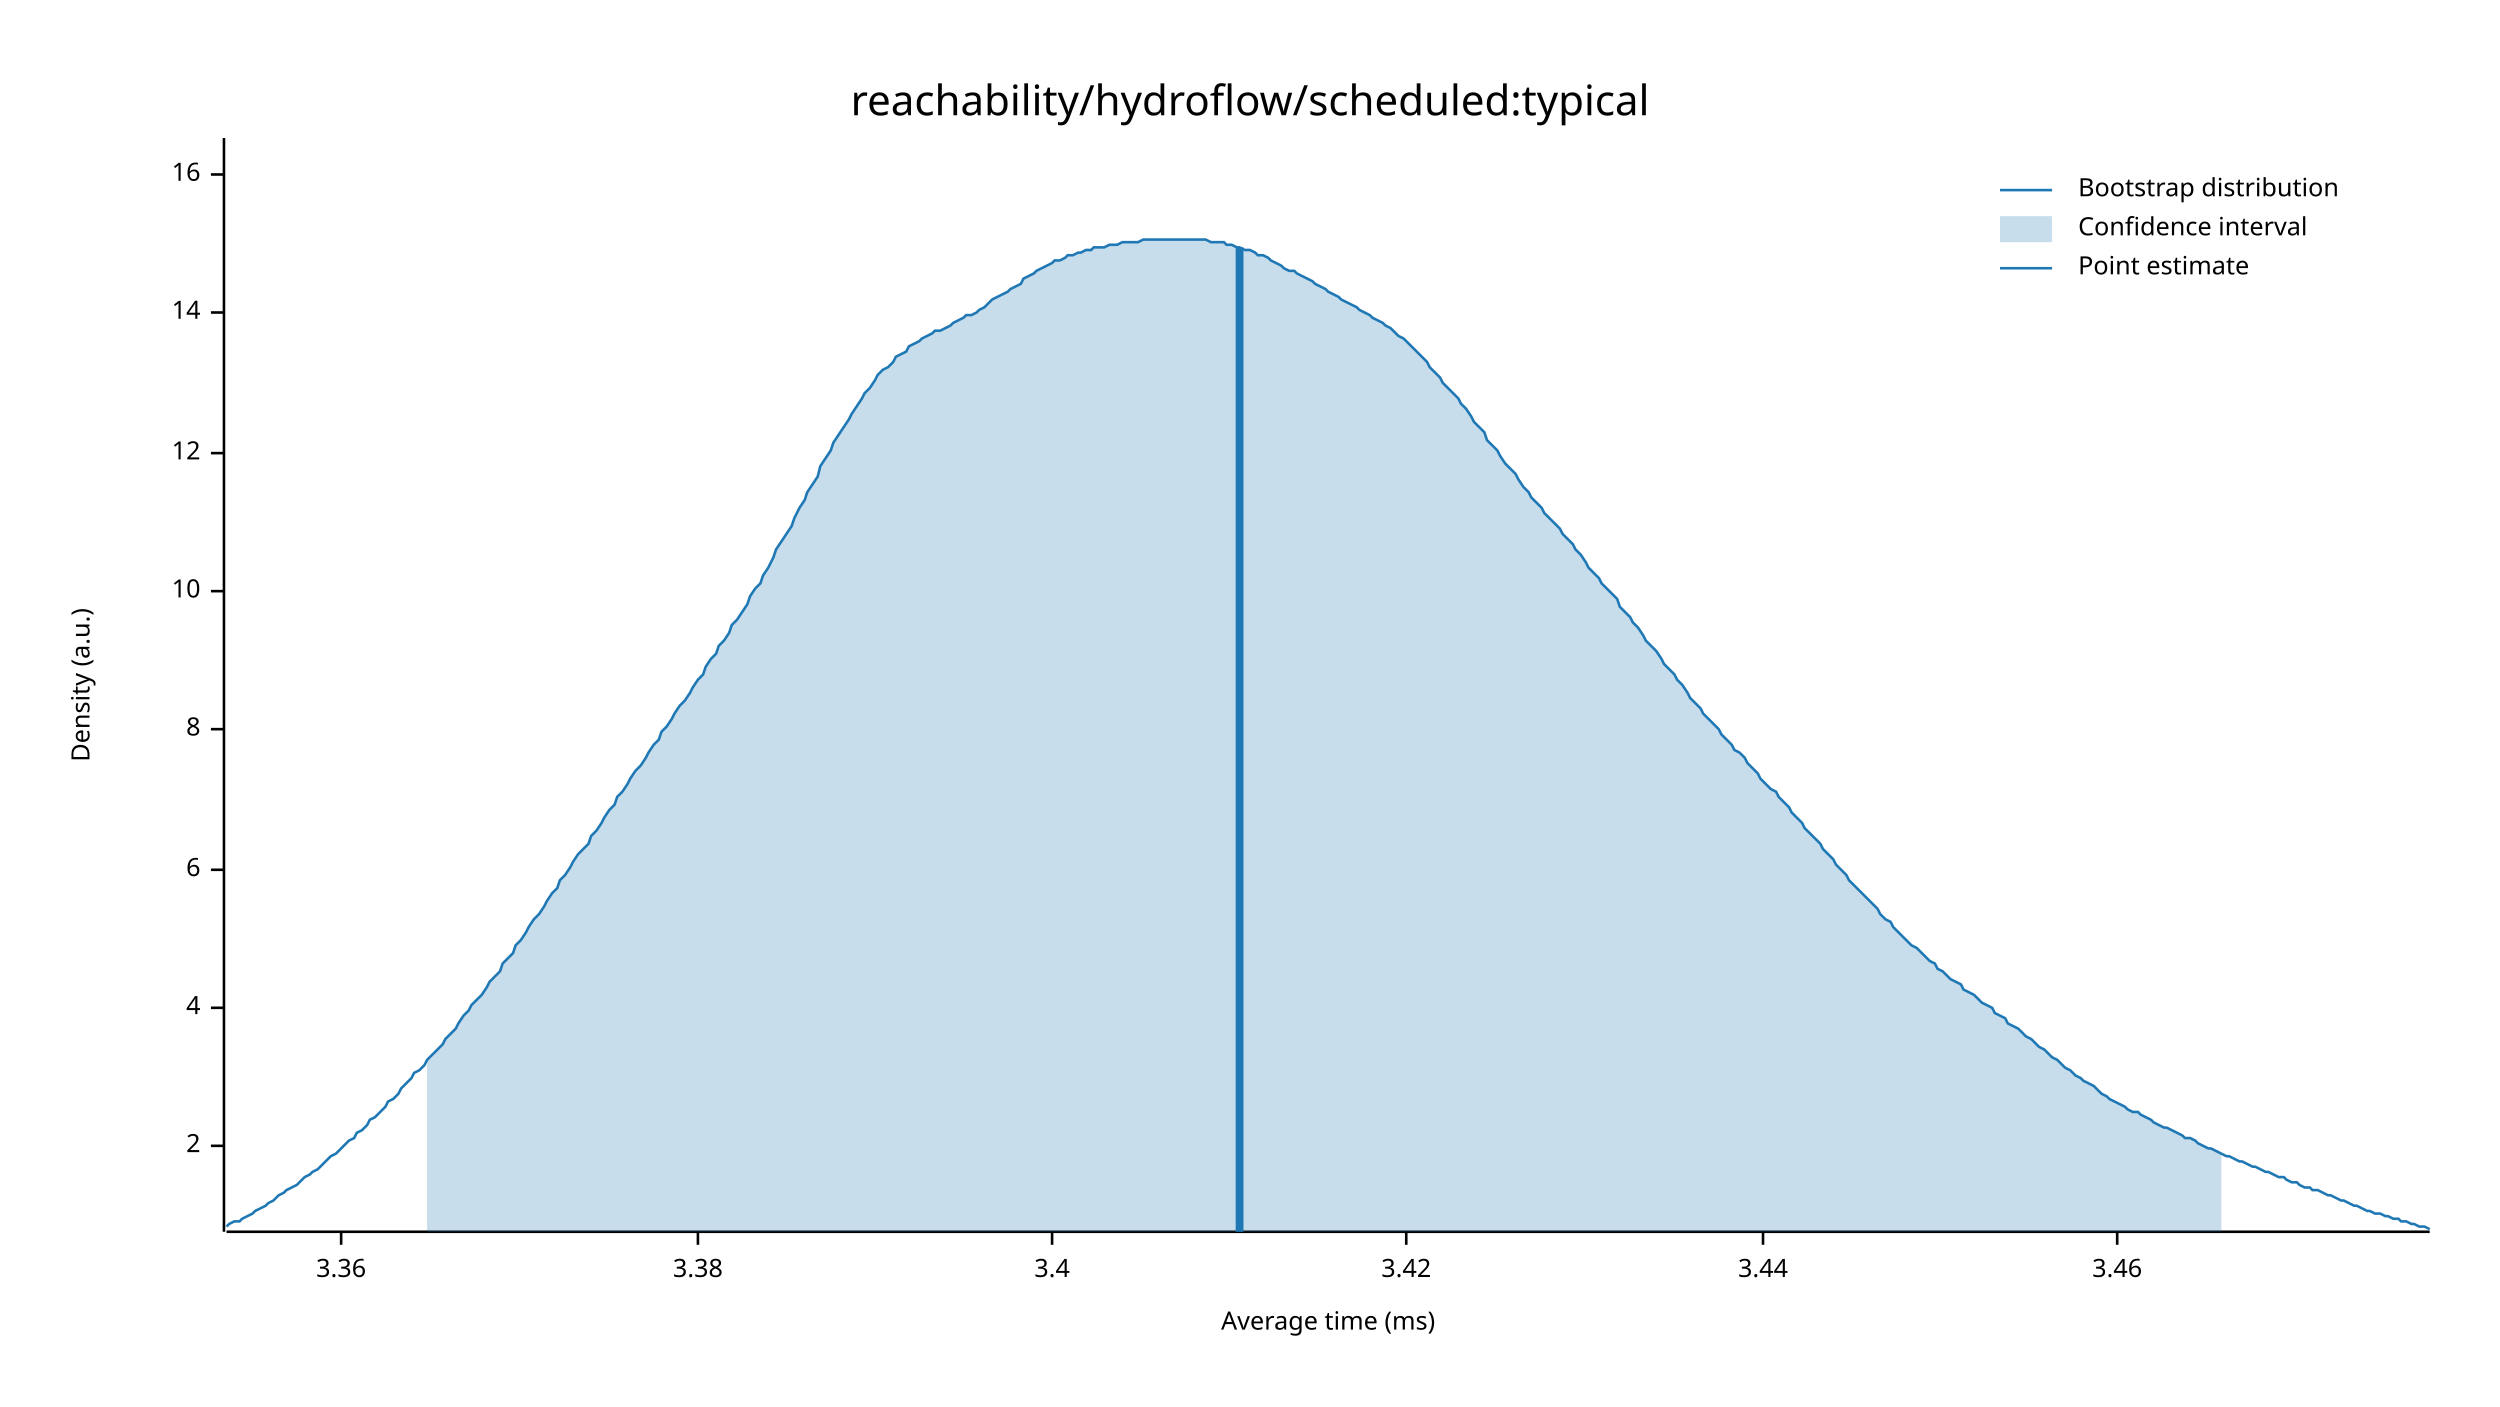
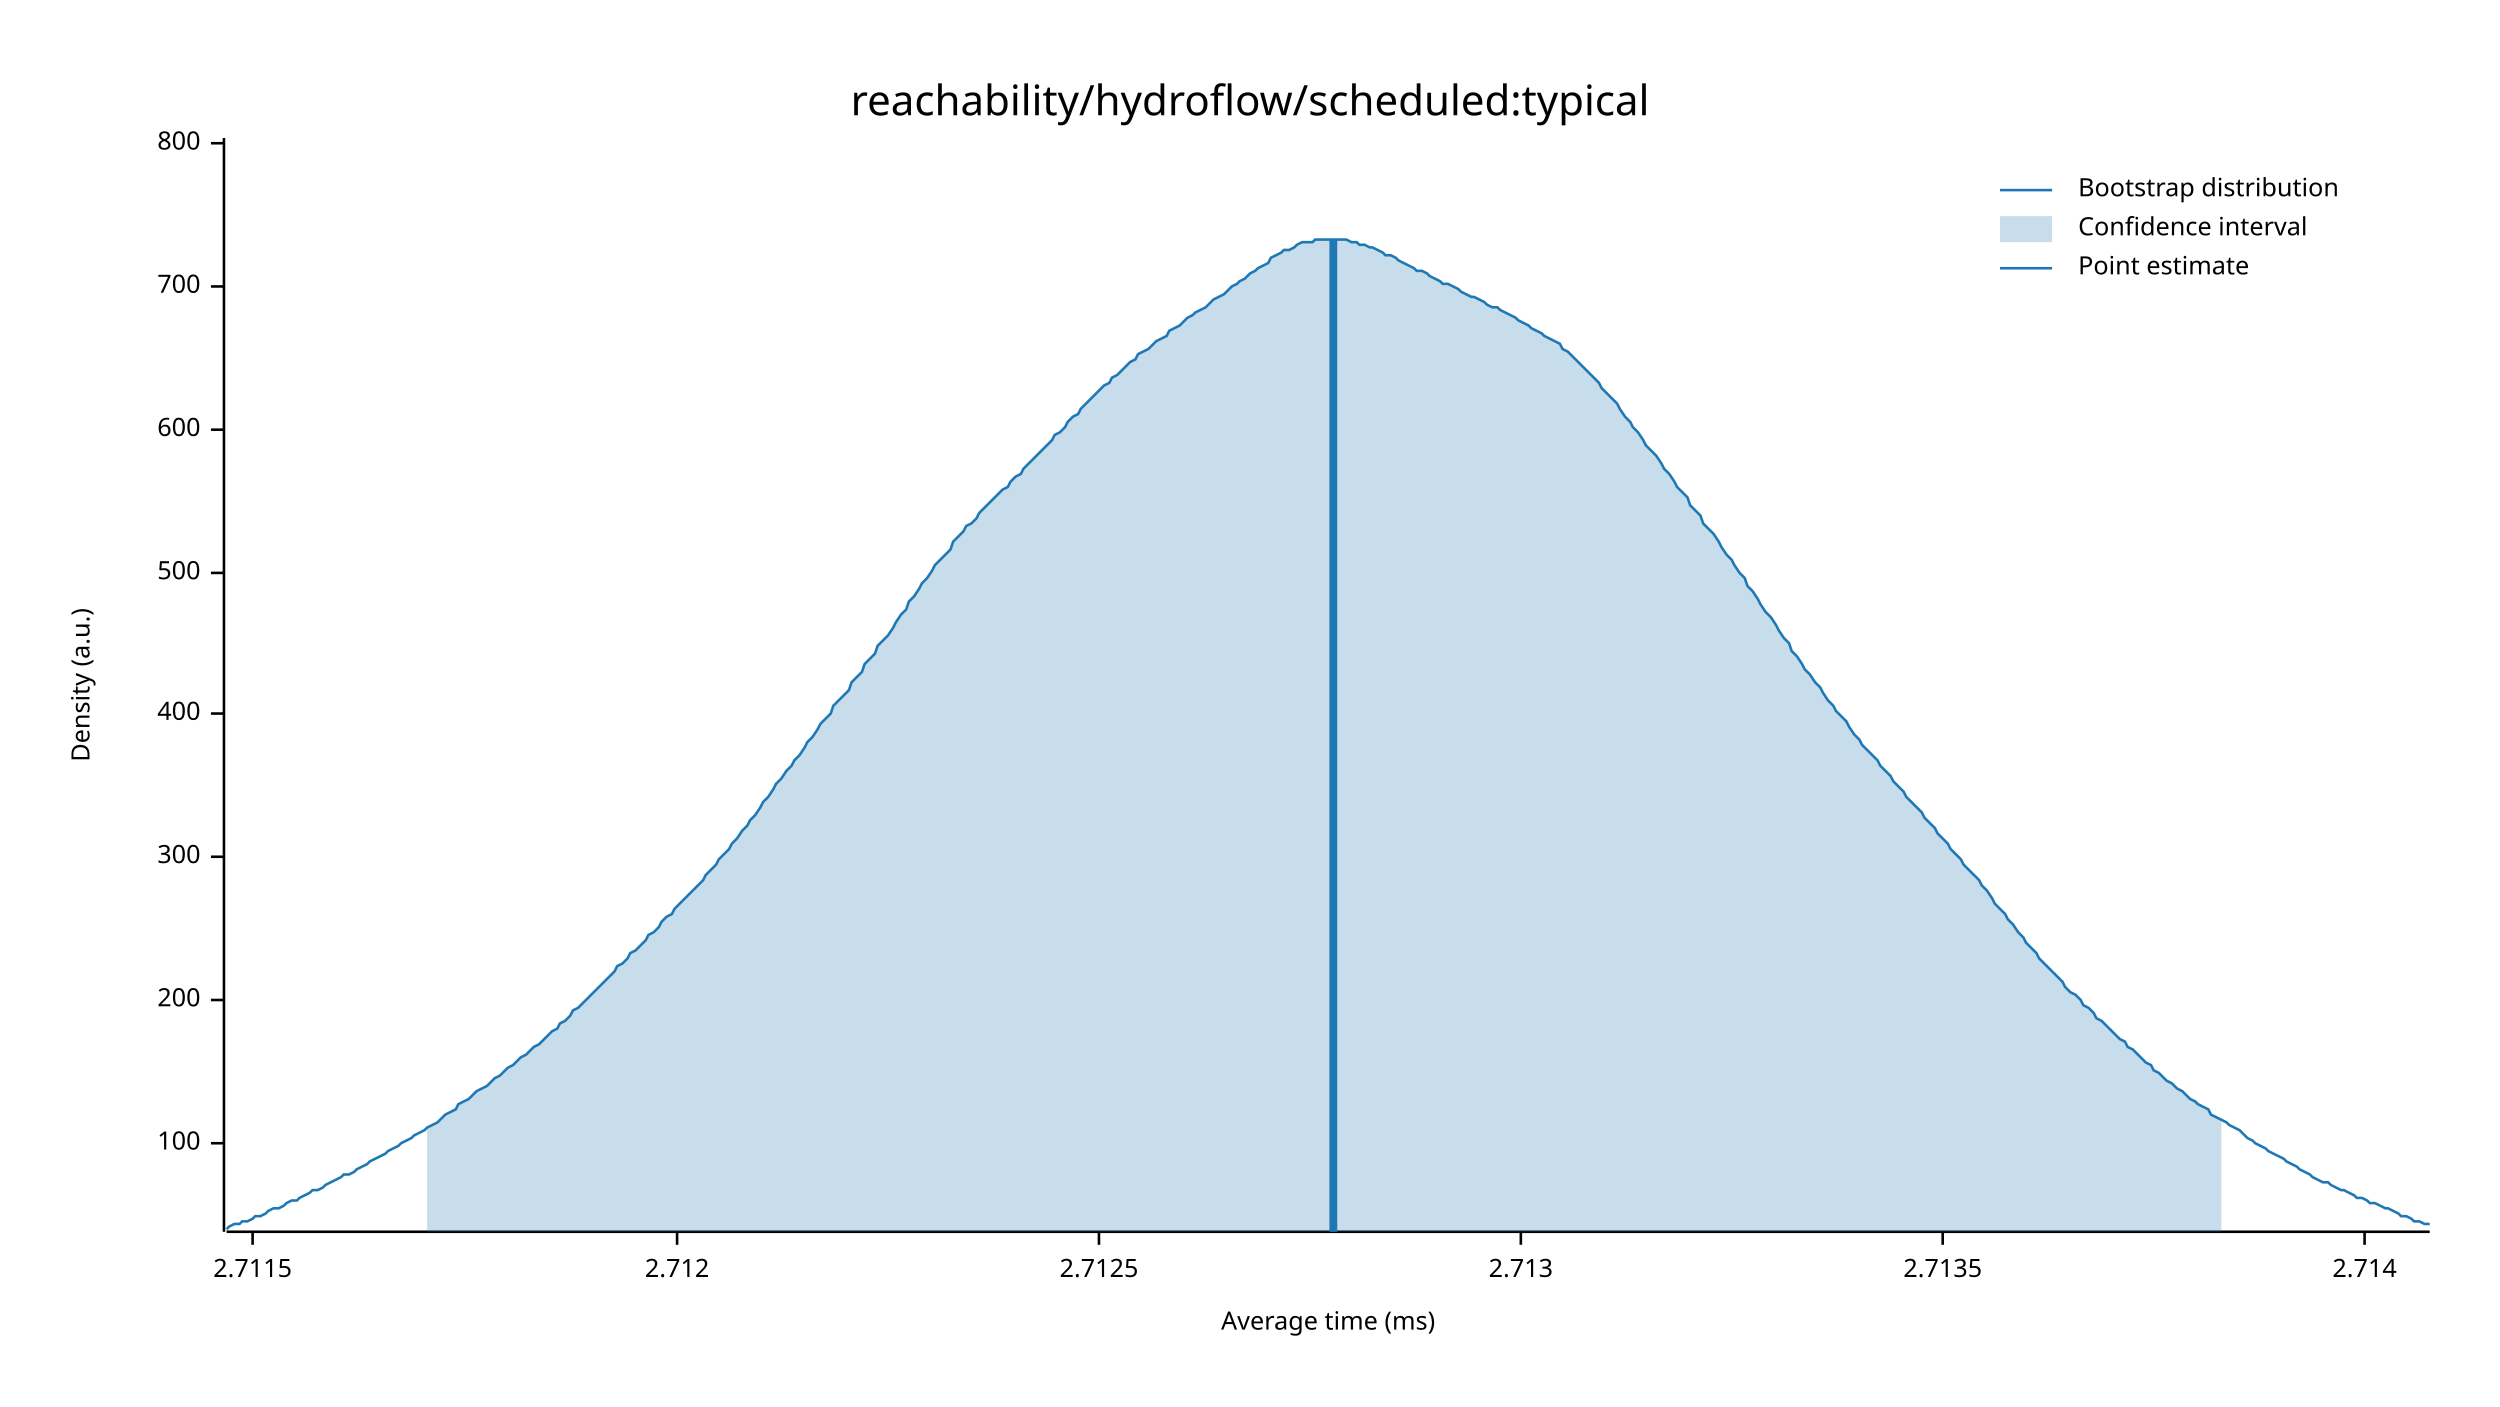
<svg xmlns="http://www.w3.org/2000/svg" width="960" height="540" viewBox="0 0 960 540">
  <text x="480" y="32" dy="0.76em" text-anchor="middle" font-family="sans-serif" font-size="16.129" opacity="1" fill="#000000">
reachability/hydroflow/scheduled:typical
</text>
  <text x="27" y="263" dy="0.76em" text-anchor="middle" font-family="sans-serif" font-size="9.677" opacity="1" fill="#000000" transform="rotate(270, 27, 263)">
Density (a.u.)
</text>
  <text x="510" y="513" dy="-0.5ex" text-anchor="middle" font-family="sans-serif" font-size="9.677" opacity="1" fill="#000000">
Average time (ms)
</text>
  <polyline fill="none" opacity="1" stroke="#000000" stroke-width="1" points="86,53 86,473 " />
-   <text x="77" y="440" dy="0.5ex" text-anchor="end" font-family="sans-serif" font-size="9.677" opacity="1" fill="#000000">
- 2
+   <text x="77" y="439" dy="0.5ex" text-anchor="end" font-family="sans-serif" font-size="9.677" opacity="1" fill="#000000">
+ 100
</text>
-   <polyline fill="none" opacity="1" stroke="#000000" stroke-width="1" points="81,440 86,440 " />
-   <text x="77" y="387" dy="0.5ex" text-anchor="end" font-family="sans-serif" font-size="9.677" opacity="1" fill="#000000">
- 4
+   <polyline fill="none" opacity="1" stroke="#000000" stroke-width="1" points="81,439 86,439 " />
+   <text x="77" y="384" dy="0.5ex" text-anchor="end" font-family="sans-serif" font-size="9.677" opacity="1" fill="#000000">
+ 200
</text>
-   <polyline fill="none" opacity="1" stroke="#000000" stroke-width="1" points="81,387 86,387 " />
-   <text x="77" y="334" dy="0.5ex" text-anchor="end" font-family="sans-serif" font-size="9.677" opacity="1" fill="#000000">
- 6
+   <polyline fill="none" opacity="1" stroke="#000000" stroke-width="1" points="81,384 86,384 " />
+   <text x="77" y="329" dy="0.5ex" text-anchor="end" font-family="sans-serif" font-size="9.677" opacity="1" fill="#000000">
+ 300
</text>
-   <polyline fill="none" opacity="1" stroke="#000000" stroke-width="1" points="81,334 86,334 " />
-   <text x="77" y="280" dy="0.5ex" text-anchor="end" font-family="sans-serif" font-size="9.677" opacity="1" fill="#000000">
- 8
+   <polyline fill="none" opacity="1" stroke="#000000" stroke-width="1" points="81,329 86,329 " />
+   <text x="77" y="274" dy="0.5ex" text-anchor="end" font-family="sans-serif" font-size="9.677" opacity="1" fill="#000000">
+ 400
</text>
-   <polyline fill="none" opacity="1" stroke="#000000" stroke-width="1" points="81,280 86,280 " />
-   <text x="77" y="227" dy="0.5ex" text-anchor="end" font-family="sans-serif" font-size="9.677" opacity="1" fill="#000000">
- 10
+   <polyline fill="none" opacity="1" stroke="#000000" stroke-width="1" points="81,274 86,274 " />
+   <text x="77" y="220" dy="0.5ex" text-anchor="end" font-family="sans-serif" font-size="9.677" opacity="1" fill="#000000">
+ 500
</text>
-   <polyline fill="none" opacity="1" stroke="#000000" stroke-width="1" points="81,227 86,227 " />
-   <text x="77" y="174" dy="0.5ex" text-anchor="end" font-family="sans-serif" font-size="9.677" opacity="1" fill="#000000">
- 12
+   <polyline fill="none" opacity="1" stroke="#000000" stroke-width="1" points="81,220 86,220 " />
+   <text x="77" y="165" dy="0.5ex" text-anchor="end" font-family="sans-serif" font-size="9.677" opacity="1" fill="#000000">
+ 600
</text>
-   <polyline fill="none" opacity="1" stroke="#000000" stroke-width="1" points="81,174 86,174 " />
-   <text x="77" y="120" dy="0.5ex" text-anchor="end" font-family="sans-serif" font-size="9.677" opacity="1" fill="#000000">
- 14
+   <polyline fill="none" opacity="1" stroke="#000000" stroke-width="1" points="81,165 86,165 " />
+   <text x="77" y="110" dy="0.5ex" text-anchor="end" font-family="sans-serif" font-size="9.677" opacity="1" fill="#000000">
+ 700
</text>
-   <polyline fill="none" opacity="1" stroke="#000000" stroke-width="1" points="81,120 86,120 " />
-   <text x="77" y="67" dy="0.5ex" text-anchor="end" font-family="sans-serif" font-size="9.677" opacity="1" fill="#000000">
- 16
+   <polyline fill="none" opacity="1" stroke="#000000" stroke-width="1" points="81,110 86,110 " />
+   <text x="77" y="55" dy="0.5ex" text-anchor="end" font-family="sans-serif" font-size="9.677" opacity="1" fill="#000000">
+ 800
</text>
-   <polyline fill="none" opacity="1" stroke="#000000" stroke-width="1" points="81,67 86,67 " />
+   <polyline fill="none" opacity="1" stroke="#000000" stroke-width="1" points="81,55 86,55 " />
  <polyline fill="none" opacity="1" stroke="#000000" stroke-width="1" points="87,473 933,473 " />
-   <text x="131" y="483" dy="0.76em" text-anchor="middle" font-family="sans-serif" font-size="9.677" opacity="1" fill="#000000">
- 3.36
+   <text x="97" y="483" dy="0.76em" text-anchor="middle" font-family="sans-serif" font-size="9.677" opacity="1" fill="#000000">
+ 2.7115
</text>
-   <polyline fill="none" opacity="1" stroke="#000000" stroke-width="1" points="131,473 131,478 " />
-   <text x="268" y="483" dy="0.76em" text-anchor="middle" font-family="sans-serif" font-size="9.677" opacity="1" fill="#000000">
- 3.38
+   <polyline fill="none" opacity="1" stroke="#000000" stroke-width="1" points="97,473 97,478 " />
+   <text x="260" y="483" dy="0.76em" text-anchor="middle" font-family="sans-serif" font-size="9.677" opacity="1" fill="#000000">
+ 2.712
</text>
-   <polyline fill="none" opacity="1" stroke="#000000" stroke-width="1" points="268,473 268,478 " />
-   <text x="404" y="483" dy="0.76em" text-anchor="middle" font-family="sans-serif" font-size="9.677" opacity="1" fill="#000000">
- 3.4
+   <polyline fill="none" opacity="1" stroke="#000000" stroke-width="1" points="260,473 260,478 " />
+   <text x="422" y="483" dy="0.76em" text-anchor="middle" font-family="sans-serif" font-size="9.677" opacity="1" fill="#000000">
+ 2.7125
</text>
-   <polyline fill="none" opacity="1" stroke="#000000" stroke-width="1" points="404,473 404,478 " />
-   <text x="540" y="483" dy="0.76em" text-anchor="middle" font-family="sans-serif" font-size="9.677" opacity="1" fill="#000000">
- 3.42
+   <polyline fill="none" opacity="1" stroke="#000000" stroke-width="1" points="422,473 422,478 " />
+   <text x="584" y="483" dy="0.76em" text-anchor="middle" font-family="sans-serif" font-size="9.677" opacity="1" fill="#000000">
+ 2.713
</text>
-   <polyline fill="none" opacity="1" stroke="#000000" stroke-width="1" points="540,473 540,478 " />
-   <text x="677" y="483" dy="0.76em" text-anchor="middle" font-family="sans-serif" font-size="9.677" opacity="1" fill="#000000">
- 3.44
+   <polyline fill="none" opacity="1" stroke="#000000" stroke-width="1" points="584,473 584,478 " />
+   <text x="746" y="483" dy="0.76em" text-anchor="middle" font-family="sans-serif" font-size="9.677" opacity="1" fill="#000000">
+ 2.7135
</text>
-   <polyline fill="none" opacity="1" stroke="#000000" stroke-width="1" points="677,473 677,478 " />
-   <text x="813" y="483" dy="0.76em" text-anchor="middle" font-family="sans-serif" font-size="9.677" opacity="1" fill="#000000">
- 3.46
+   <polyline fill="none" opacity="1" stroke="#000000" stroke-width="1" points="746,473 746,478 " />
+   <text x="908" y="483" dy="0.76em" text-anchor="middle" font-family="sans-serif" font-size="9.677" opacity="1" fill="#000000">
+ 2.714
</text>
-   <polyline fill="none" opacity="1" stroke="#000000" stroke-width="1" points="813,473 813,478 " />
-   <polyline fill="none" opacity="1" stroke="#1F78B4" stroke-width="1" points="87,471 88,470 90,469 92,469 93,468 95,467 97,466 98,465 100,464 102,463 103,462 105,461 107,459 109,458 110,457 112,456 114,455 115,454 117,452 119,451 120,450 122,449 124,447 125,446 127,444 129,443 131,441 132,440 134,438 136,437 137,435 139,434 141,432 142,430 144,429 146,427 148,425 149,423 151,422 153,420 154,418 156,416 158,414 159,412 161,411 163,409 164,407 166,405 168,403 170,401 171,399 173,397 175,395 176,393 178,390 180,388 181,386 183,384 185,382 187,379 188,377 190,375 192,373 193,370 195,368 197,366 198,363 200,361 202,358 203,356 205,353 207,351 209,348 210,346 212,343 214,341 215,338 217,336 219,333 220,331 222,328 224,326 226,324 227,321 229,319 231,316 232,314 234,311 236,309 237,306 239,304 241,301 242,299 244,296 246,294 248,291 249,289 251,286 253,284 254,281 256,279 258,276 259,274 261,271 263,269 265,266 266,264 268,261 270,259 271,256 273,253 275,251 276,248 278,246 280,243 281,240 283,238 285,235 287,232 288,229 290,226 292,224 293,221 295,218 297,214 298,211 300,208 302,205 304,202 305,199 307,195 309,192 310,189 312,186 314,183 315,179 317,176 319,173 320,170 322,167 324,164 326,161 327,159 329,156 331,153 332,151 334,149 336,146 337,144 339,142 341,141 343,139 344,137 346,136 348,135 349,133 351,132 353,131 354,130 356,129 358,128 359,127 361,127 363,126 365,125 366,124 368,123 370,122 371,121 373,121 375,120 376,119 378,118 380,116 381,115 383,114 385,113 387,112 388,111 390,110 392,109 393,107 395,106 397,105 398,104 400,103 402,102 404,101 405,100 407,100 409,99 410,98 412,98 414,97 415,97 417,96 419,96 420,95 422,95 424,95 426,94 427,94 429,94 431,93 432,93 434,93 436,93 437,93 439,92 441,92 443,92 444,92 446,92 448,92 449,92 451,92 453,92 454,92 456,92 458,92 459,92 461,92 463,92 465,93 466,93 468,93 470,93 471,94 473,94 475,95 476,95 478,96 480,96 482,97 483,98 485,98 487,99 488,100 490,101 492,102 493,103 495,104 497,104 498,105 500,106 502,107 504,108 505,109 507,110 509,111 510,112 512,113 514,114 515,115 517,116 519,117 521,118 522,119 524,120 526,121 527,122 529,123 531,124 532,125 534,126 536,128 537,129 539,130 541,132 543,134 544,135 546,137 548,139 549,141 551,143 553,145 554,147 556,149 558,151 560,153 561,155 563,157 565,160 566,162 568,164 570,166 571,169 573,171 575,173 576,175 578,178 580,180 582,182 583,184 585,187 587,189 588,191 590,193 592,195 593,197 595,199 597,201 599,203 600,205 602,207 604,209 605,211 607,213 609,216 610,218 612,220 614,222 615,224 617,226 619,228 621,230 622,233 624,235 626,237 627,239 629,241 631,244 632,246 634,248 636,250 638,253 639,255 641,257 643,259 644,261 646,263 648,266 649,268 651,270 653,272 654,274 656,276 658,278 660,280 661,282 663,284 665,286 666,288 668,289 670,291 671,293 673,295 675,297 676,299 678,301 680,303 682,304 683,306 685,308 687,310 688,312 690,314 692,316 693,318 695,320 697,322 699,324 700,326 702,328 704,330 705,332 707,334 709,336 710,338 712,340 714,342 715,343 717,345 719,347 721,349 722,351 724,353 726,354 727,356 729,358 731,360 732,361 734,363 736,364 738,366 739,367 741,369 743,370 744,372 746,373 748,375 749,376 751,377 753,378 754,380 756,381 758,382 760,384 761,385 763,386 765,387 766,389 768,390 770,391 771,393 773,394 775,395 777,397 778,398 780,399 782,401 783,402 785,403 787,405 788,406 790,407 792,409 793,410 795,411 797,413 799,414 800,415 802,416 804,417 805,418 807,420 809,421 810,422 812,423 814,424 816,425 817,426 819,427 821,427 822,428 824,429 826,430 827,431 829,432 831,433 832,433 834,434 836,435 838,436 839,437 841,437 843,438 844,439 846,440 848,441 849,441 851,442 853,443 855,444 856,444 858,445 860,446 861,446 863,447 865,448 866,448 868,449 870,450 871,450 873,451 875,452 877,452 878,453 880,454 882,454 883,455 885,456 887,456 888,457 890,457 892,458 894,459 895,459 897,460 899,461 900,461 902,462 904,463 905,463 907,464 909,465 910,465 912,466 914,466 916,467 917,467 919,468 921,468 922,469 924,469 926,470 927,470 929,471 931,471 933,472 " />
-   <polygon opacity="0.25" fill="#1F78B4" points="164,407 166,405 168,403 170,401 171,399 173,397 175,395 176,393 178,390 180,388 181,386 183,384 185,382 187,379 188,377 190,375 192,373 193,370 195,368 197,366 198,363 200,361 202,358 203,356 205,353 207,351 209,348 210,346 212,343 214,341 215,338 217,336 219,333 220,331 222,328 224,326 226,324 227,321 229,319 231,316 232,314 234,311 236,309 237,306 239,304 241,301 242,299 244,296 246,294 248,291 249,289 251,286 253,284 254,281 256,279 258,276 259,274 261,271 263,269 265,266 266,264 268,261 270,259 271,256 273,253 275,251 276,248 278,246 280,243 281,240 283,238 285,235 287,232 288,229 290,226 292,224 293,221 295,218 297,214 298,211 300,208 302,205 304,202 305,199 307,195 309,192 310,189 312,186 314,183 315,179 317,176 319,173 320,170 322,167 324,164 326,161 327,159 329,156 331,153 332,151 334,149 336,146 337,144 339,142 341,141 343,139 344,137 346,136 348,135 349,133 351,132 353,131 354,130 356,129 358,128 359,127 361,127 363,126 365,125 366,124 368,123 370,122 371,121 373,121 375,120 376,119 378,118 380,116 381,115 383,114 385,113 387,112 388,111 390,110 392,109 393,107 395,106 397,105 398,104 400,103 402,102 404,101 405,100 407,100 409,99 410,98 412,98 414,97 415,97 417,96 419,96 420,95 422,95 424,95 426,94 427,94 429,94 431,93 432,93 434,93 436,93 437,93 439,92 441,92 443,92 444,92 446,92 448,92 449,92 451,92 453,92 454,92 456,92 458,92 459,92 461,92 463,92 465,93 466,93 468,93 470,93 471,94 473,94 475,95 476,95 478,96 480,96 482,97 483,98 485,98 487,99 488,100 490,101 492,102 493,103 495,104 497,104 498,105 500,106 502,107 504,108 505,109 507,110 509,111 510,112 512,113 514,114 515,115 517,116 519,117 521,118 522,119 524,120 526,121 527,122 529,123 531,124 532,125 534,126 536,128 537,129 539,130 541,132 543,134 544,135 546,137 548,139 549,141 551,143 553,145 554,147 556,149 558,151 560,153 561,155 563,157 565,160 566,162 568,164 570,166 571,169 573,171 575,173 576,175 578,178 580,180 582,182 583,184 585,187 587,189 588,191 590,193 592,195 593,197 595,199 597,201 599,203 600,205 602,207 604,209 605,211 607,213 609,216 610,218 612,220 614,222 615,224 617,226 619,228 621,230 622,233 624,235 626,237 627,239 629,241 631,244 632,246 634,248 636,250 638,253 639,255 641,257 643,259 644,261 646,263 648,266 649,268 651,270 653,272 654,274 656,276 658,278 660,280 661,282 663,284 665,286 666,288 668,289 670,291 671,293 673,295 675,297 676,299 678,301 680,303 682,304 683,306 685,308 687,310 688,312 690,314 692,316 693,318 695,320 697,322 699,324 700,326 702,328 704,330 705,332 707,334 709,336 710,338 712,340 714,342 715,343 717,345 719,347 721,349 722,351 724,353 726,354 727,356 729,358 731,360 732,361 734,363 736,364 738,366 739,367 741,369 743,370 744,372 746,373 748,375 749,376 751,377 753,378 754,380 756,381 758,382 760,384 761,385 763,386 765,387 766,389 768,390 770,391 771,393 773,394 775,395 777,397 778,398 780,399 782,401 783,402 785,403 787,405 788,406 790,407 792,409 793,410 795,411 797,413 799,414 800,415 802,416 804,417 805,418 807,420 809,421 810,422 812,423 814,424 816,425 817,426 819,427 821,427 822,428 824,429 826,430 827,431 829,432 831,433 832,433 834,434 836,435 838,436 839,437 841,437 843,438 844,439 846,440 848,441 849,441 851,442 853,443 853,473 164,473 " />
-   <polyline fill="none" opacity="1" stroke="#1F78B4" stroke-width="3" points="476,473 476,95 " />
+   <polyline fill="none" opacity="1" stroke="#000000" stroke-width="1" points="908,473 908,478 " />
+   <polyline fill="none" opacity="1" stroke="#1F78B4" stroke-width="1" points="87,472 88,471 90,470 92,470 93,469 95,469 97,468 98,467 100,467 102,466 103,465 105,464 107,464 109,463 110,462 112,461 114,461 115,460 117,459 119,458 120,457 122,457 124,456 125,455 127,454 129,453 131,452 132,451 134,451 136,450 137,449 139,448 141,447 142,446 144,445 146,444 148,443 149,442 151,441 153,440 154,439 156,438 158,437 159,436 161,435 163,434 164,433 166,432 168,431 170,429 171,428 173,427 175,426 176,424 178,423 180,422 181,421 183,419 185,418 187,417 188,416 190,414 192,413 193,412 195,410 197,409 198,408 200,406 202,405 203,404 205,402 207,401 209,399 210,398 212,396 214,395 215,393 217,392 219,390 220,388 222,387 224,385 226,383 227,382 229,380 231,378 232,377 234,375 236,373 237,371 239,370 241,368 242,366 244,365 246,363 248,361 249,359 251,358 253,356 254,354 256,352 258,351 259,349 261,347 263,345 265,343 266,342 268,340 270,338 271,336 273,334 275,332 276,330 278,328 280,326 281,324 283,322 285,319 287,317 288,315 290,313 292,310 293,308 295,306 297,303 298,301 300,299 302,296 304,294 305,292 307,290 309,287 310,285 312,283 314,280 315,278 317,276 319,274 320,271 322,269 324,267 326,265 327,262 329,260 331,258 332,255 334,253 336,251 337,248 339,246 341,244 343,241 344,239 346,236 348,234 349,231 351,229 353,226 354,224 356,222 358,219 359,217 361,215 363,213 365,211 366,208 368,206 370,204 371,202 373,201 375,199 376,197 378,195 380,193 381,192 383,190 385,188 387,187 388,185 390,183 392,182 393,180 395,178 397,176 398,175 400,173 402,171 404,169 405,167 407,166 409,164 410,162 412,160 414,159 415,157 417,155 419,153 420,152 422,150 424,148 426,147 427,145 429,144 431,142 432,141 434,139 436,138 437,136 439,135 441,134 443,132 444,131 446,130 448,129 449,127 451,126 453,125 454,124 456,122 458,121 459,120 461,119 463,118 465,116 466,115 468,114 470,113 471,112 473,110 475,109 476,108 478,107 480,105 482,104 483,103 485,102 487,101 488,99 490,98 492,97 493,96 495,96 497,95 498,94 500,93 502,93 504,93 505,92 507,92 509,92 510,92 512,92 514,92 515,92 517,92 519,93 521,93 522,94 524,94 526,95 527,95 529,96 531,97 532,98 534,98 536,99 537,100 539,101 541,102 543,103 544,104 546,104 548,105 549,106 551,107 553,108 554,109 556,109 558,110 560,111 561,112 563,113 565,114 566,114 568,115 570,116 571,117 573,118 575,118 576,119 578,120 580,121 582,122 583,123 585,124 587,125 588,126 590,127 592,128 593,129 595,130 597,131 599,132 600,134 602,135 604,137 605,138 607,140 609,142 610,143 612,145 614,147 615,149 617,151 619,153 621,155 622,157 624,160 626,162 627,164 629,166 631,169 632,171 634,173 636,175 638,178 639,180 641,182 643,185 644,187 646,189 648,191 649,194 651,196 653,198 654,201 656,203 658,205 660,208 661,210 663,213 665,215 666,217 668,220 670,222 671,225 673,227 675,230 676,232 678,235 680,237 682,240 683,242 685,245 687,247 688,250 690,252 692,255 693,257 695,259 697,262 699,264 700,266 702,269 704,271 705,273 707,275 709,277 710,279 712,282 714,284 715,286 717,288 719,290 721,292 722,294 724,296 726,298 727,300 729,302 731,304 732,306 734,308 736,310 738,312 739,314 741,316 743,318 744,320 746,322 748,324 749,326 751,328 753,330 754,332 756,334 758,336 760,338 761,340 763,342 765,345 766,347 768,349 770,351 771,353 773,355 775,358 777,360 778,362 780,364 782,366 783,368 785,370 787,372 788,373 790,375 792,377 793,379 795,381 797,382 799,384 800,386 802,387 804,389 805,391 807,392 809,394 810,395 812,397 814,399 816,400 817,402 819,403 821,405 822,406 824,408 826,409 827,411 829,412 831,414 832,415 834,416 836,418 838,419 839,420 841,422 843,423 844,424 846,425 848,426 849,428 851,429 853,430 855,431 856,432 858,433 860,434 861,435 863,437 865,438 866,439 868,440 870,441 871,442 873,443 875,444 877,445 878,446 880,447 882,448 883,449 885,450 887,451 888,452 890,453 892,454 894,454 895,455 897,456 899,457 900,457 902,458 904,459 905,460 907,460 909,461 910,462 912,462 914,463 916,464 917,464 919,465 921,466 922,467 924,467 926,468 927,469 929,469 931,470 933,470 " />
+   <polygon opacity="0.25" fill="#1F78B4" points="164,433 166,432 168,431 170,429 171,428 173,427 175,426 176,424 178,423 180,422 181,421 183,419 185,418 187,417 188,416 190,414 192,413 193,412 195,410 197,409 198,408 200,406 202,405 203,404 205,402 207,401 209,399 210,398 212,396 214,395 215,393 217,392 219,390 220,388 222,387 224,385 226,383 227,382 229,380 231,378 232,377 234,375 236,373 237,371 239,370 241,368 242,366 244,365 246,363 248,361 249,359 251,358 253,356 254,354 256,352 258,351 259,349 261,347 263,345 265,343 266,342 268,340 270,338 271,336 273,334 275,332 276,330 278,328 280,326 281,324 283,322 285,319 287,317 288,315 290,313 292,310 293,308 295,306 297,303 298,301 300,299 302,296 304,294 305,292 307,290 309,287 310,285 312,283 314,280 315,278 317,276 319,274 320,271 322,269 324,267 326,265 327,262 329,260 331,258 332,255 334,253 336,251 337,248 339,246 341,244 343,241 344,239 346,236 348,234 349,231 351,229 353,226 354,224 356,222 358,219 359,217 361,215 363,213 365,211 366,208 368,206 370,204 371,202 373,201 375,199 376,197 378,195 380,193 381,192 383,190 385,188 387,187 388,185 390,183 392,182 393,180 395,178 397,176 398,175 400,173 402,171 404,169 405,167 407,166 409,164 410,162 412,160 414,159 415,157 417,155 419,153 420,152 422,150 424,148 426,147 427,145 429,144 431,142 432,141 434,139 436,138 437,136 439,135 441,134 443,132 444,131 446,130 448,129 449,127 451,126 453,125 454,124 456,122 458,121 459,120 461,119 463,118 465,116 466,115 468,114 470,113 471,112 473,110 475,109 476,108 478,107 480,105 482,104 483,103 485,102 487,101 488,99 490,98 492,97 493,96 495,96 497,95 498,94 500,93 502,93 504,93 505,92 507,92 509,92 510,92 512,92 514,92 515,92 517,92 519,93 521,93 522,94 524,94 526,95 527,95 529,96 531,97 532,98 534,98 536,99 537,100 539,101 541,102 543,103 544,104 546,104 548,105 549,106 551,107 553,108 554,109 556,109 558,110 560,111 561,112 563,113 565,114 566,114 568,115 570,116 571,117 573,118 575,118 576,119 578,120 580,121 582,122 583,123 585,124 587,125 588,126 590,127 592,128 593,129 595,130 597,131 599,132 600,134 602,135 604,137 605,138 607,140 609,142 610,143 612,145 614,147 615,149 617,151 619,153 621,155 622,157 624,160 626,162 627,164 629,166 631,169 632,171 634,173 636,175 638,178 639,180 641,182 643,185 644,187 646,189 648,191 649,194 651,196 653,198 654,201 656,203 658,205 660,208 661,210 663,213 665,215 666,217 668,220 670,222 671,225 673,227 675,230 676,232 678,235 680,237 682,240 683,242 685,245 687,247 688,250 690,252 692,255 693,257 695,259 697,262 699,264 700,266 702,269 704,271 705,273 707,275 709,277 710,279 712,282 714,284 715,286 717,288 719,290 721,292 722,294 724,296 726,298 727,300 729,302 731,304 732,306 734,308 736,310 738,312 739,314 741,316 743,318 744,320 746,322 748,324 749,326 751,328 753,330 754,332 756,334 758,336 760,338 761,340 763,342 765,345 766,347 768,349 770,351 771,353 773,355 775,358 777,360 778,362 780,364 782,366 783,368 785,370 787,372 788,373 790,375 792,377 793,379 795,381 797,382 799,384 800,386 802,387 804,389 805,391 807,392 809,394 810,395 812,397 814,399 816,400 817,402 819,403 821,405 822,406 824,408 826,409 827,411 829,412 831,414 832,415 834,416 836,418 838,419 839,420 841,422 843,423 844,424 846,425 848,426 849,428 851,429 853,430 853,473 164,473 " />
+   <polyline fill="none" opacity="1" stroke="#1F78B4" stroke-width="3" points="512,473 512,92 " />
  <text x="798" y="68" dy="0.76em" text-anchor="start" font-family="sans-serif" font-size="9.677" opacity="1" fill="#000000">
Bootstrap distribution
</text>
  <text x="798" y="83" dy="0.76em" text-anchor="start" font-family="sans-serif" font-size="9.677" opacity="1" fill="#000000">
Confidence interval
</text>
  <text x="798" y="98" dy="0.76em" text-anchor="start" font-family="sans-serif" font-size="9.677" opacity="1" fill="#000000">
Point estimate
</text>
  <polyline fill="none" opacity="1" stroke="#1F78B4" stroke-width="1" points="768,73 788,73 " />
  <rect x="768" y="83" width="20" height="10" opacity="0.25" fill="#1F78B4" stroke="none" />
  <polyline fill="none" opacity="1" stroke="#1F78B4" stroke-width="1" points="768,103 788,103 " />
</svg>
